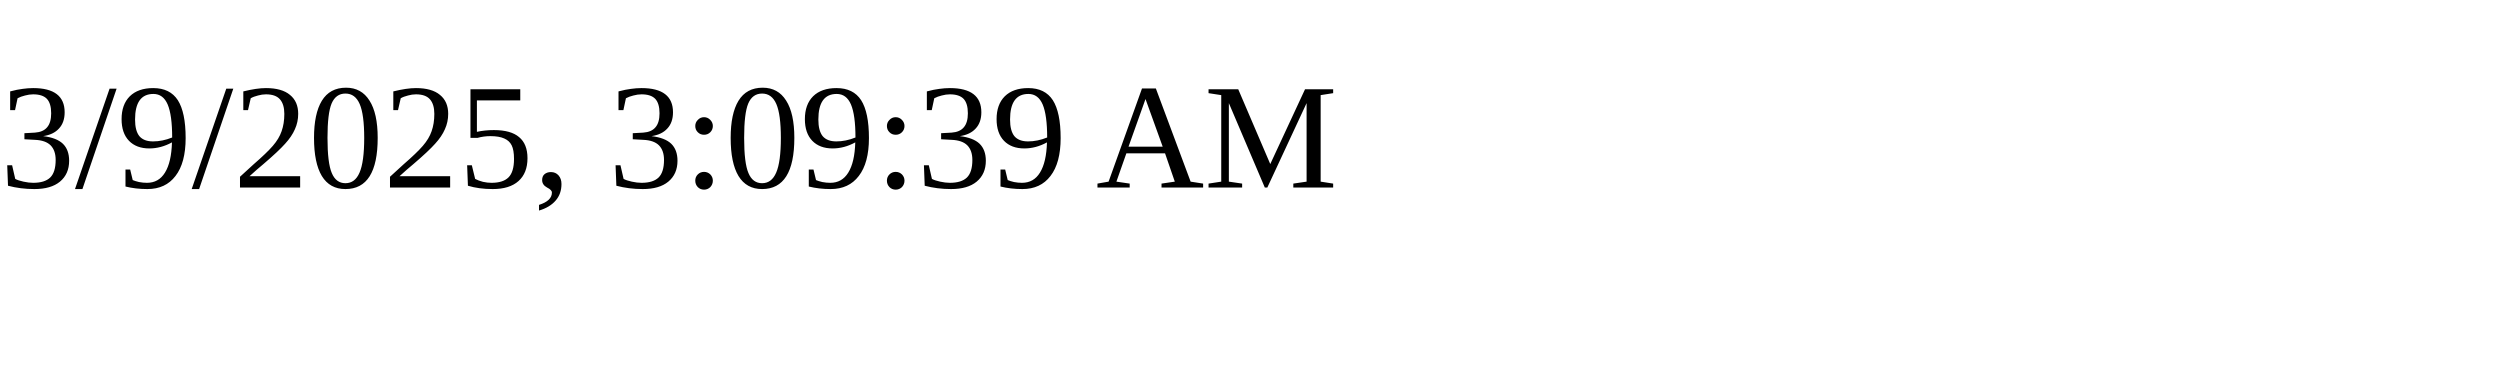
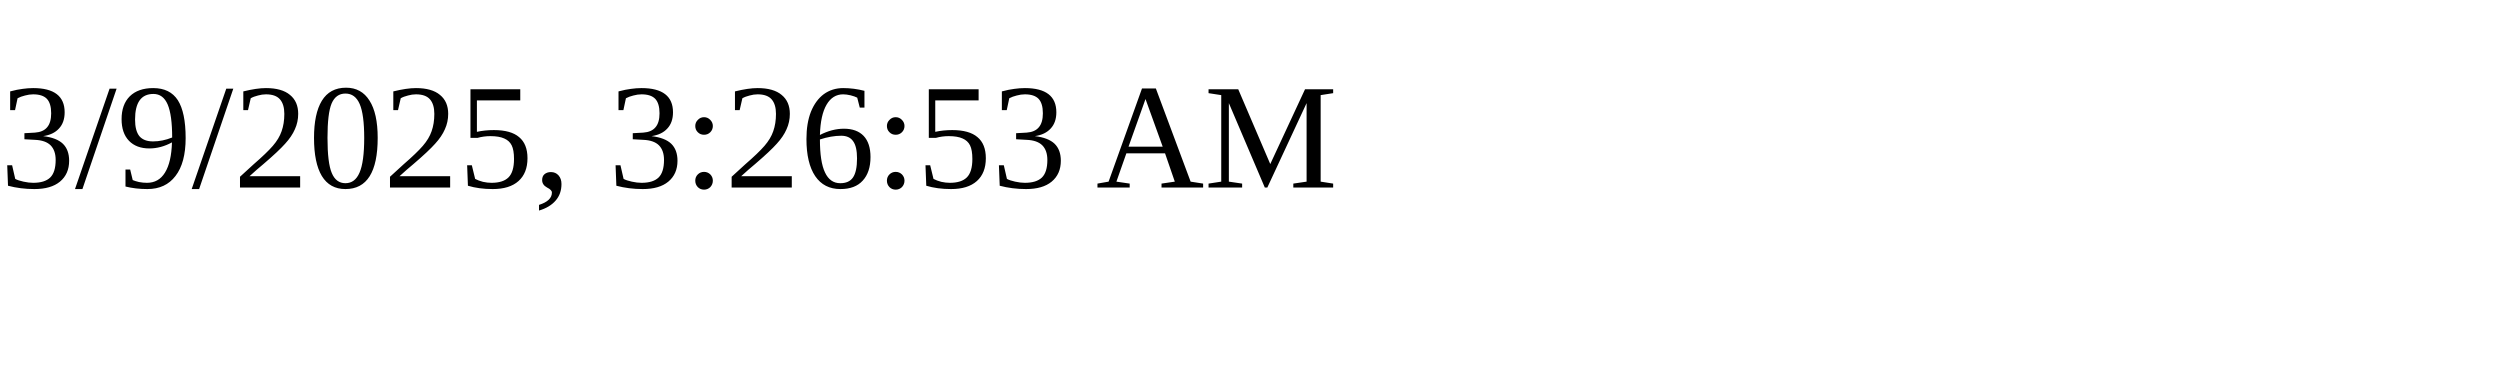
<svg xmlns="http://www.w3.org/2000/svg" height="30" width="200">
-   <text x="0" y="15">3/9/2025, 3:09:39 AM</text>
+   <text x="0" y="15">3/9/2025, 3:26:53 AM</text>
</svg>
